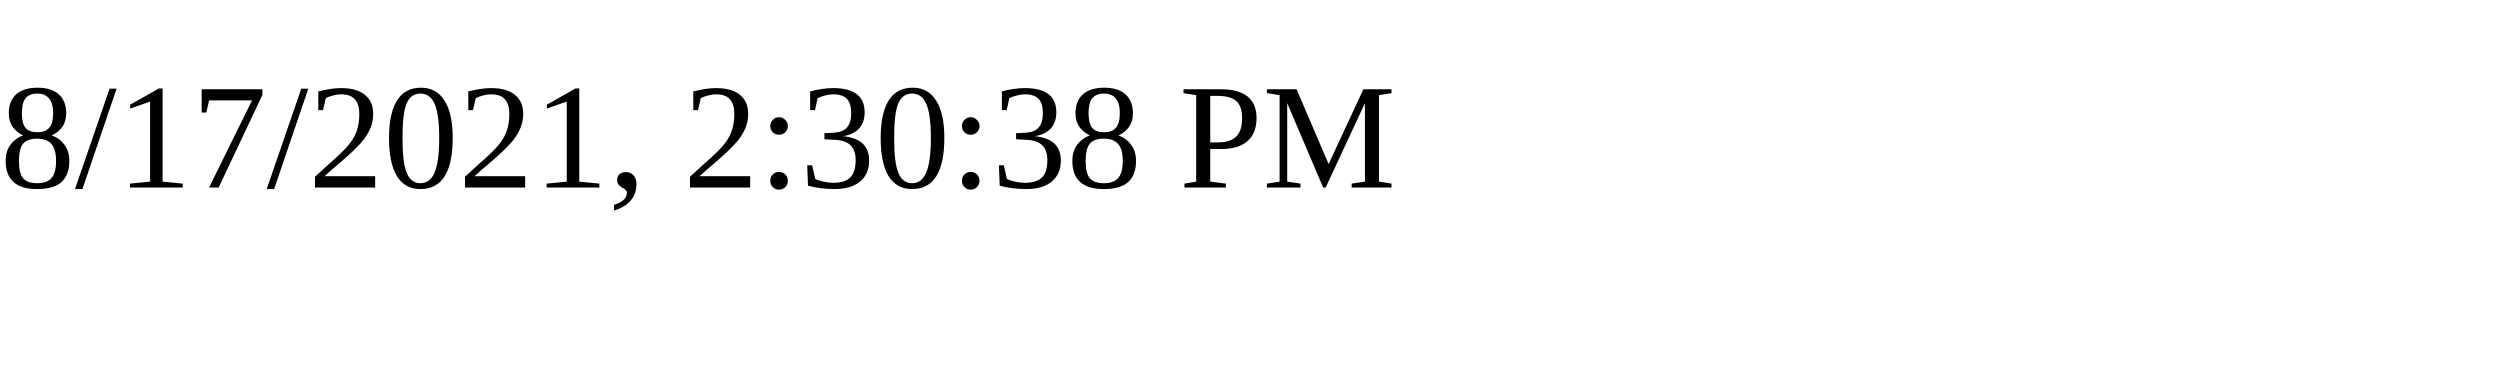
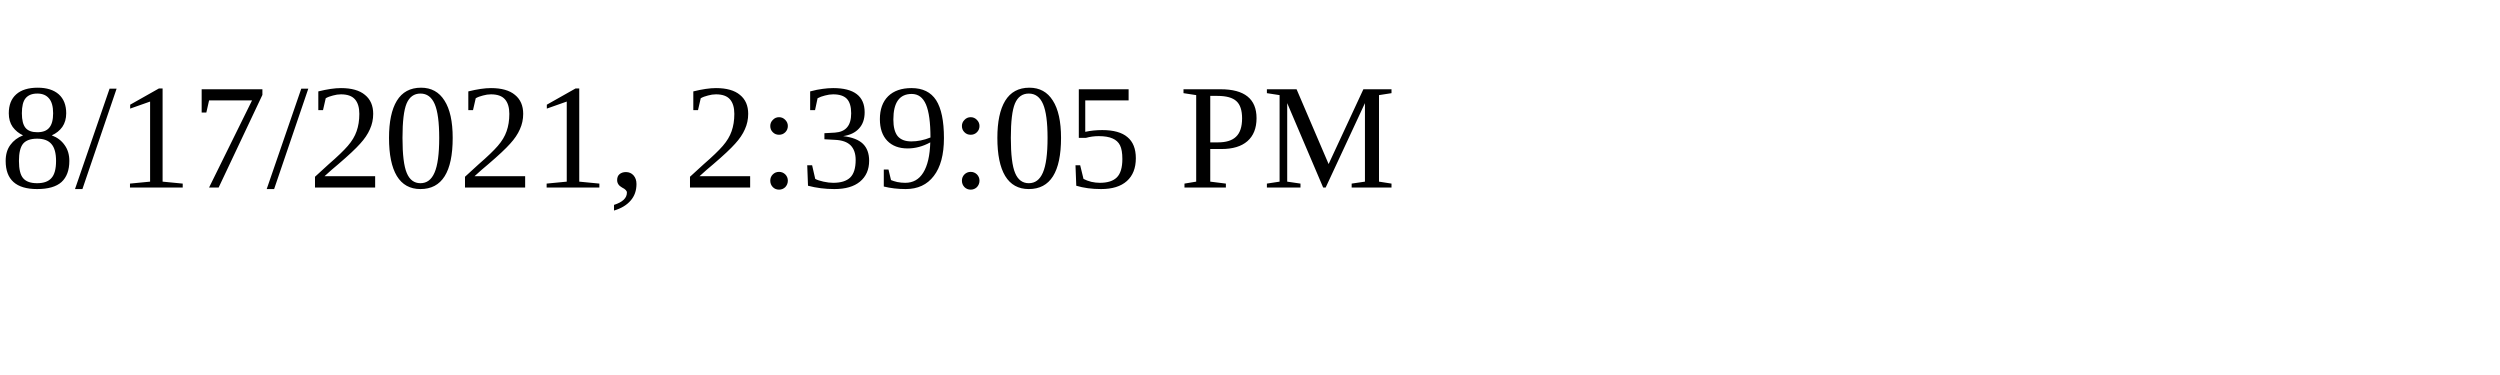
<svg xmlns="http://www.w3.org/2000/svg" height="30" width="200">
-   <text x="0" y="15">8/17/2021, 2:30:38 PM</text>
+   <text x="0" y="15">8/17/2021, 2:39:05 PM</text>
</svg>
